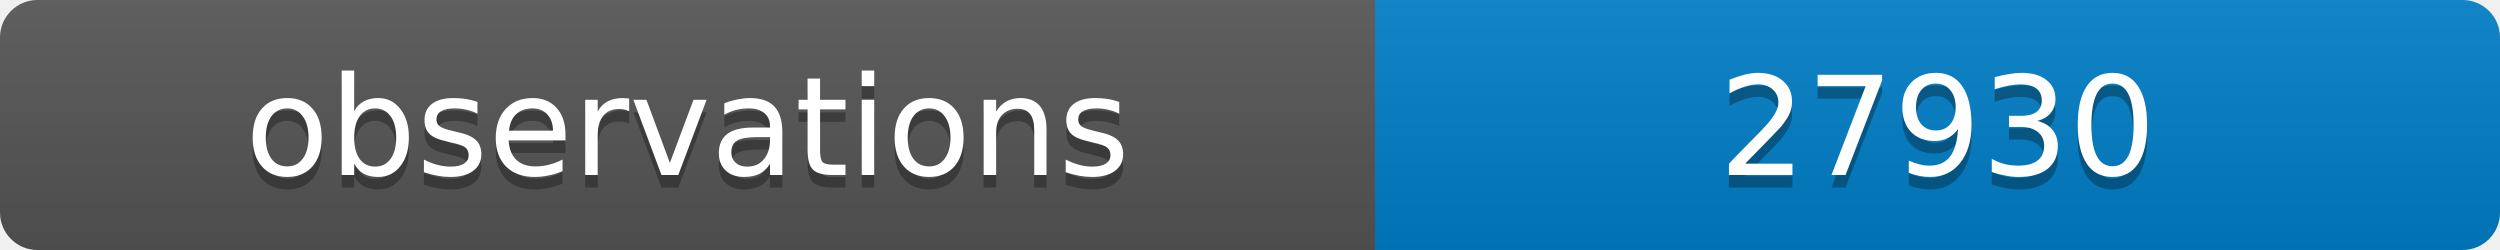
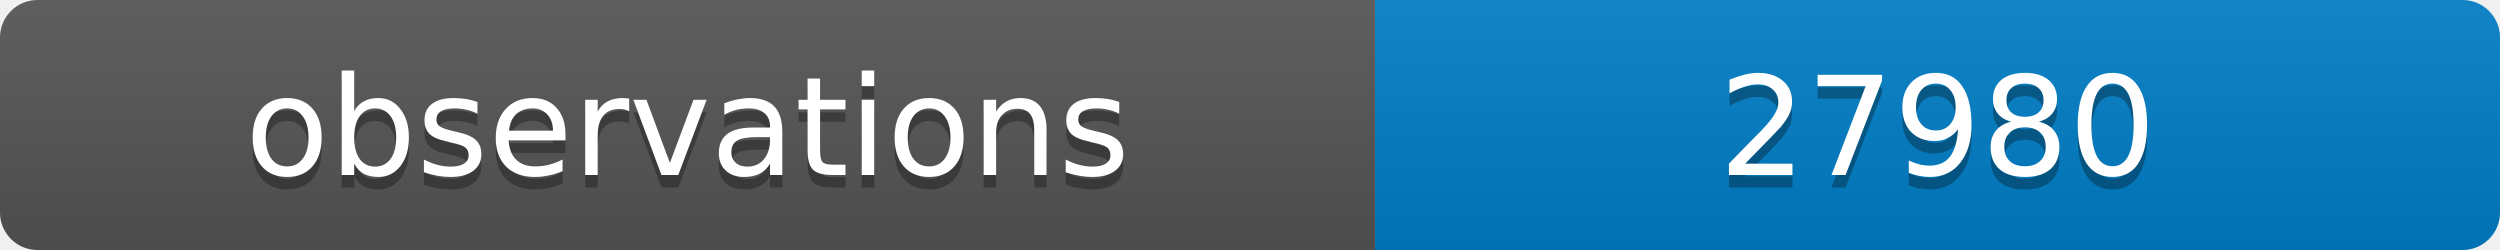
<svg xmlns="http://www.w3.org/2000/svg" width="200" height="20">
  <linearGradient id="b" x2="0" y2="100%">
    <stop offset="0" stop-color="#bbb" stop-opacity=".1" />
    <stop offset="1" stop-opacity=".1" />
  </linearGradient>
  <clipPath id="a">
    <rect width="200" height="20" rx="3" fill="#fff" />
  </clipPath>
  <g clip-path="url(#a)">
    <path fill="#555" d="M0 0h110v20H0z" />
    <path fill="#007ec6" d="M110 0h90v20H110z" />
    <path fill="url(#b)" d="M0 0h200v20H0z" />
  </g>
  <g fill="#fff" text-anchor="middle" font-family="DejaVu Sans,Verdana,Geneva,sans-serif" font-size="11">
    <text x="55" y="15" fill="#010101" fill-opacity=".3">observations</text>
    <text x="55" y="14">observations</text>
-     <text x="155" y="15" fill="#010101" fill-opacity=".3">27930</text>
-     <text x="155" y="14">27930</text>
+     <text x="155" y="15" fill="#010101" fill-opacity=".3">27980</text>
+     <text x="155" y="14">27980</text>
  </g>
</svg>
